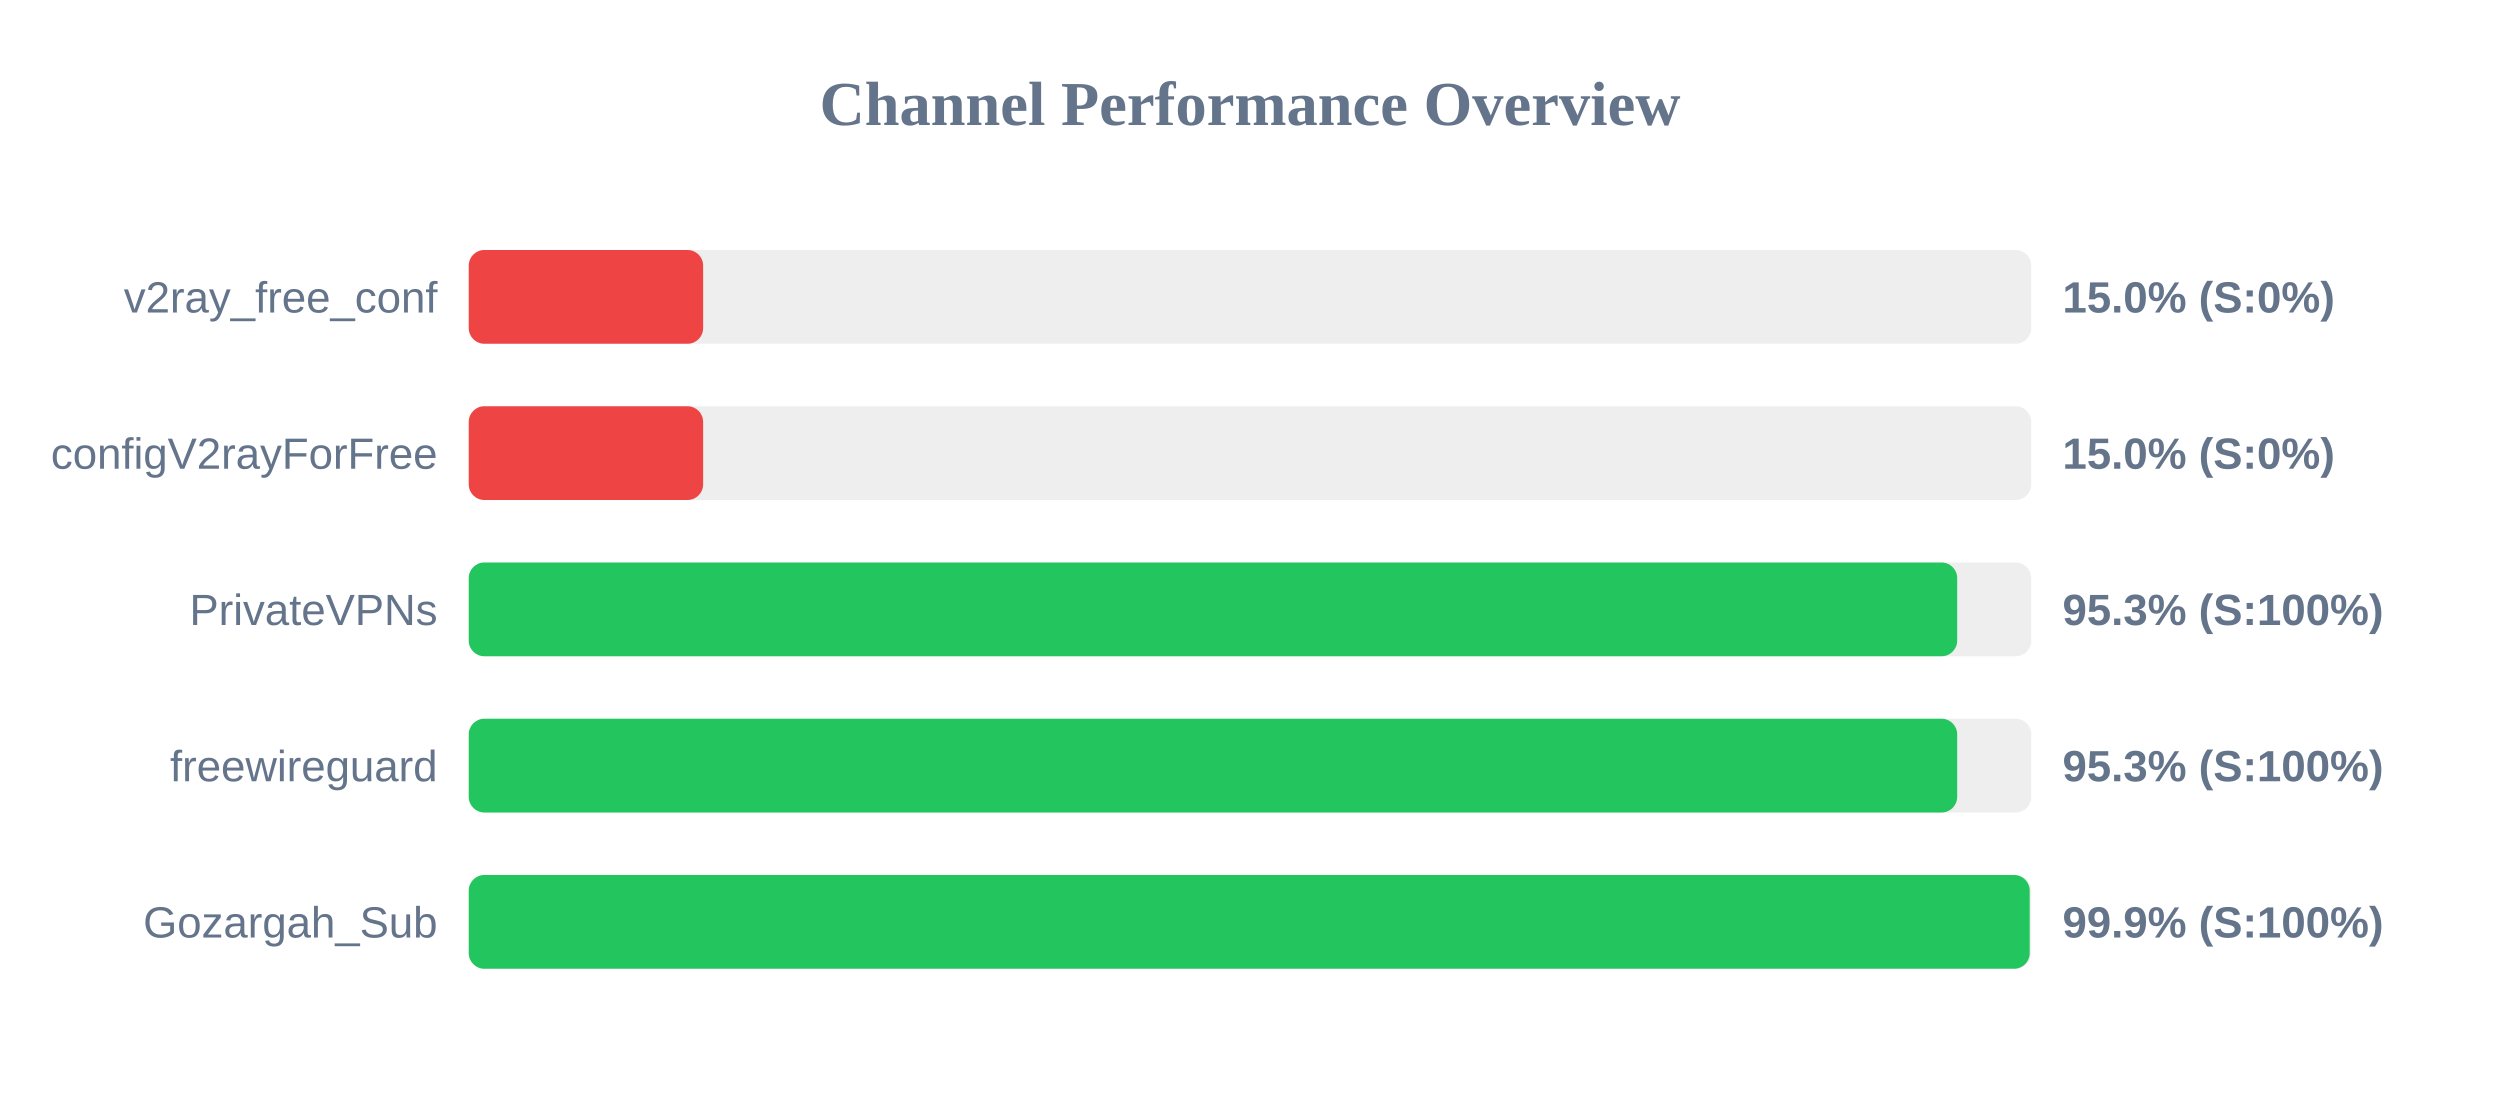
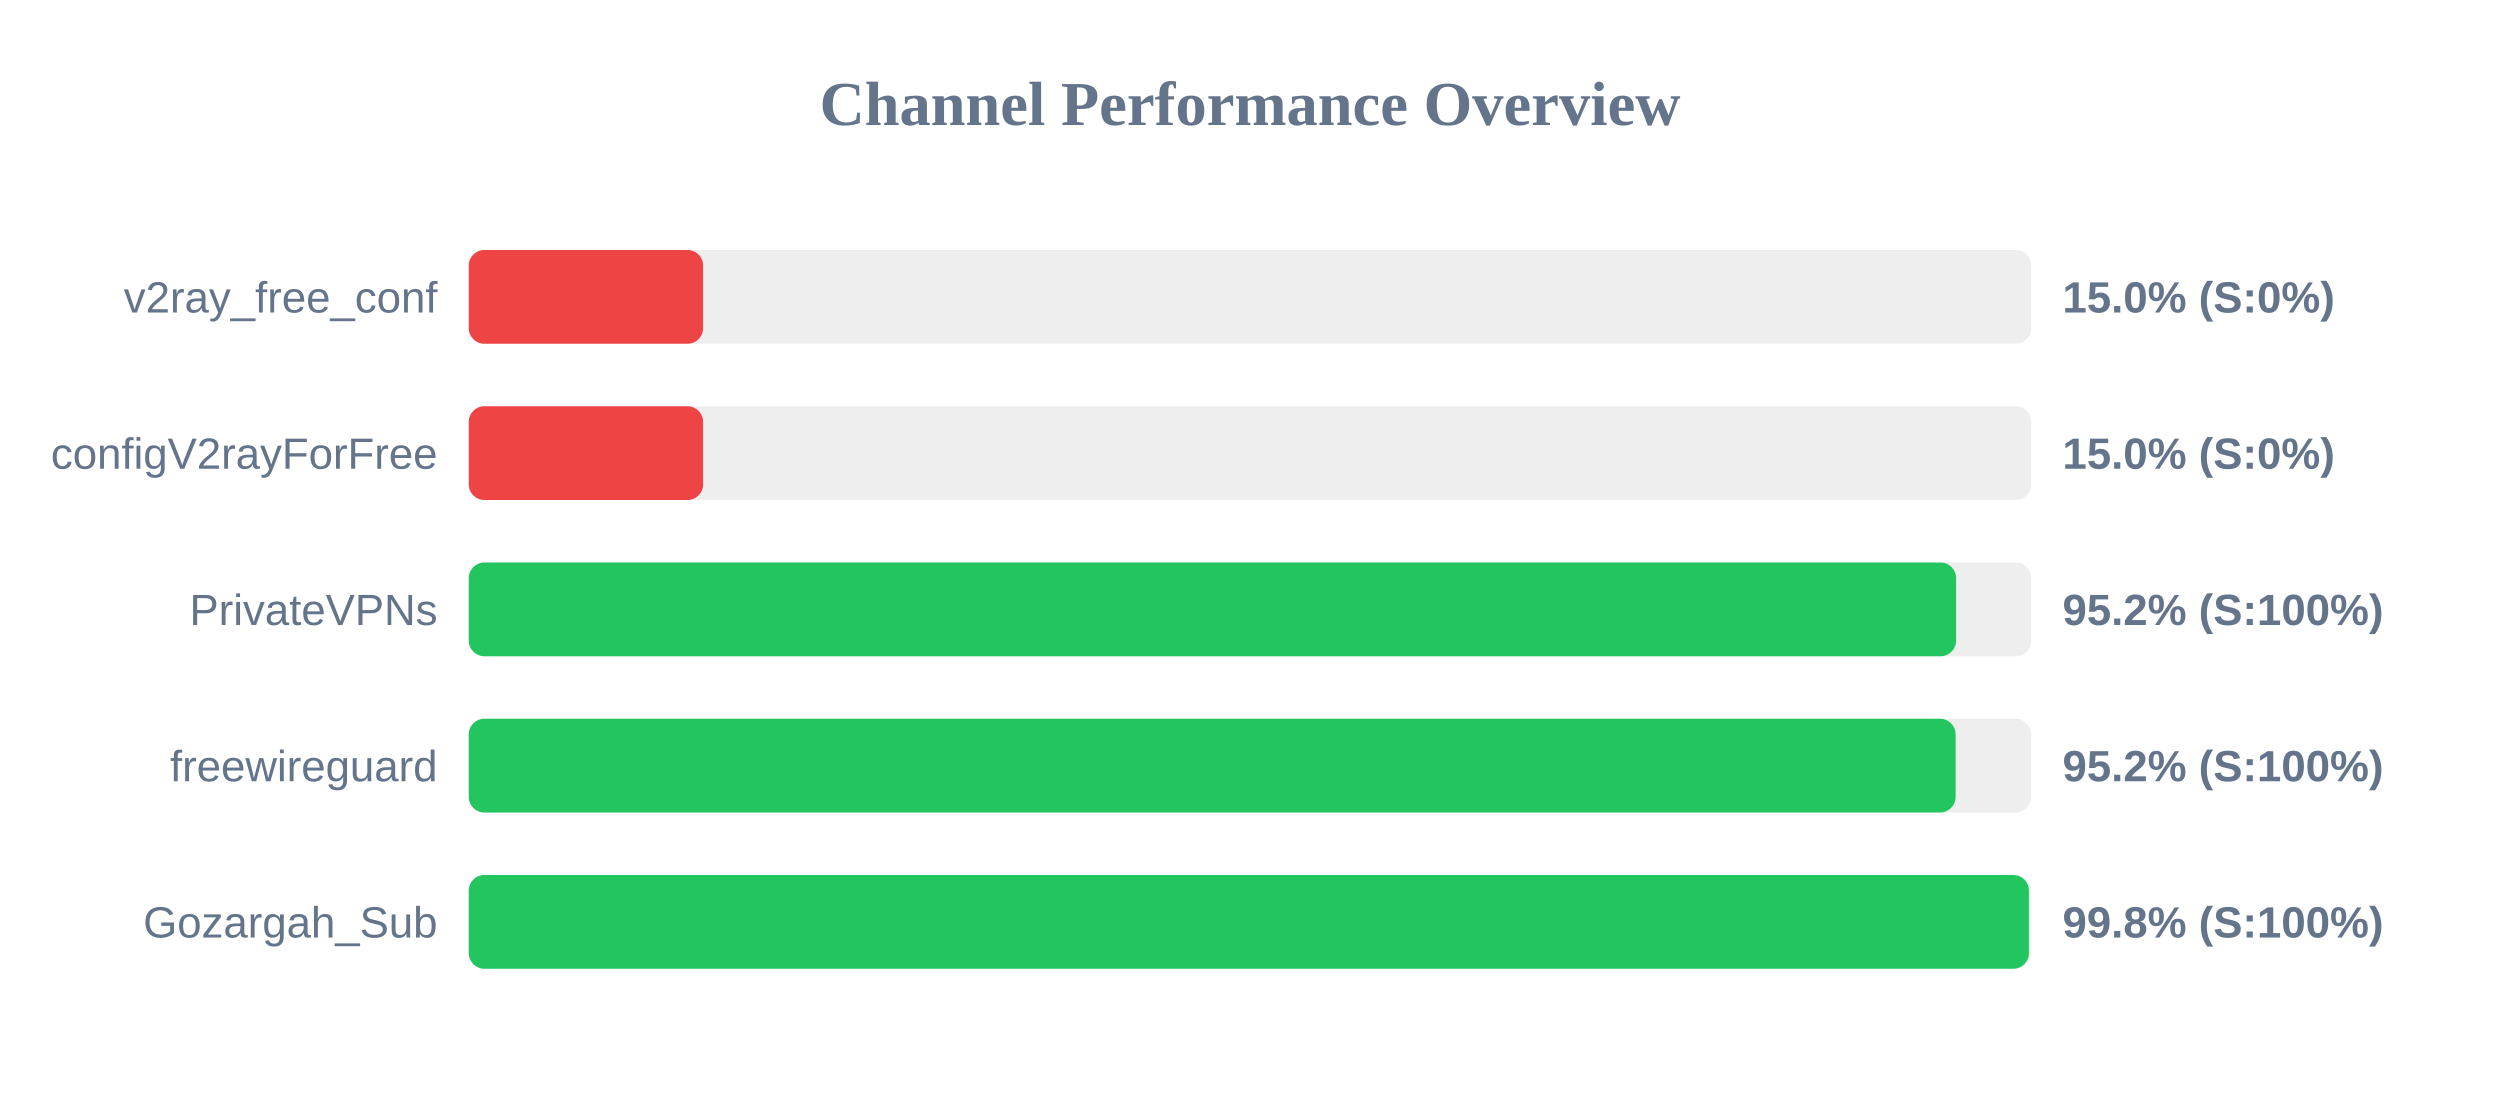
<svg xmlns="http://www.w3.org/2000/svg" width="800" height="350" version="1.1">
  <style>
        .row { font: 14px Arial; fill: #64748b; }
        .score { font: bold 14px Arial; fill: #64748b; }
    </style>
  <text x="400" y="40" text-anchor="middle" font-size="20px" font-weight="bold" fill="#64748b">Channel Performance Overview</text>
  <rect x="150" y="80" width="500" height="30" fill="#eee" rx="5" />
  <rect x="150" y="80" width="75.0" height="30" fill="#ef4444" rx="5" />
  <text x="140" y="100" text-anchor="end" class="row">v2ray_free_conf</text>
  <text x="660" y="100" text-anchor="start" class="score">15.0% (S:0%)</text>
  <rect x="150" y="130" width="500" height="30" fill="#eee" rx="5" />
  <rect x="150" y="130" width="75.0" height="30" fill="#ef4444" rx="5" />
  <text x="140" y="150" text-anchor="end" class="row">configV2rayForFree</text>
  <text x="660" y="150" text-anchor="start" class="score">15.0% (S:0%)</text>
  <rect x="150" y="180" width="500" height="30" fill="#eee" rx="5" />
-   <rect x="150" y="180" width="476.3" height="30" fill="#22c55e" rx="5" />
+   <rect x="150" y="180" width="475.95" height="30" fill="#22c55e" rx="5" />
  <text x="140" y="200" text-anchor="end" class="row">PrivateVPNs</text>
-   <text x="660" y="200" text-anchor="start" class="score">95.3% (S:100%)</text>
+   <text x="660" y="200" text-anchor="start" class="score">95.2% (S:100%)</text>
  <rect x="150" y="230" width="500" height="30" fill="#eee" rx="5" />
-   <rect x="150" y="230" width="476.3" height="30" fill="#22c55e" rx="5" />
+   <rect x="150" y="230" width="475.8" height="30" fill="#22c55e" rx="5" />
  <text x="140" y="250" text-anchor="end" class="row">freewireguard</text>
-   <text x="660" y="250" text-anchor="start" class="score">95.3% (S:100%)</text>
+   <text x="660" y="250" text-anchor="start" class="score">95.2% (S:100%)</text>
  <rect x="150" y="280" width="500" height="30" fill="#eee" rx="5" />
-   <rect x="150" y="280" width="499.5" height="30" fill="#22c55e" rx="5" />
+   <rect x="150" y="280" width="499.25" height="30" fill="#22c55e" rx="5" />
  <text x="140" y="300" text-anchor="end" class="row">Gozargah_Sub</text>
-   <text x="660" y="300" text-anchor="start" class="score">99.9% (S:100%)</text>
+   <text x="660" y="300" text-anchor="start" class="score">99.8% (S:100%)</text>
</svg>
